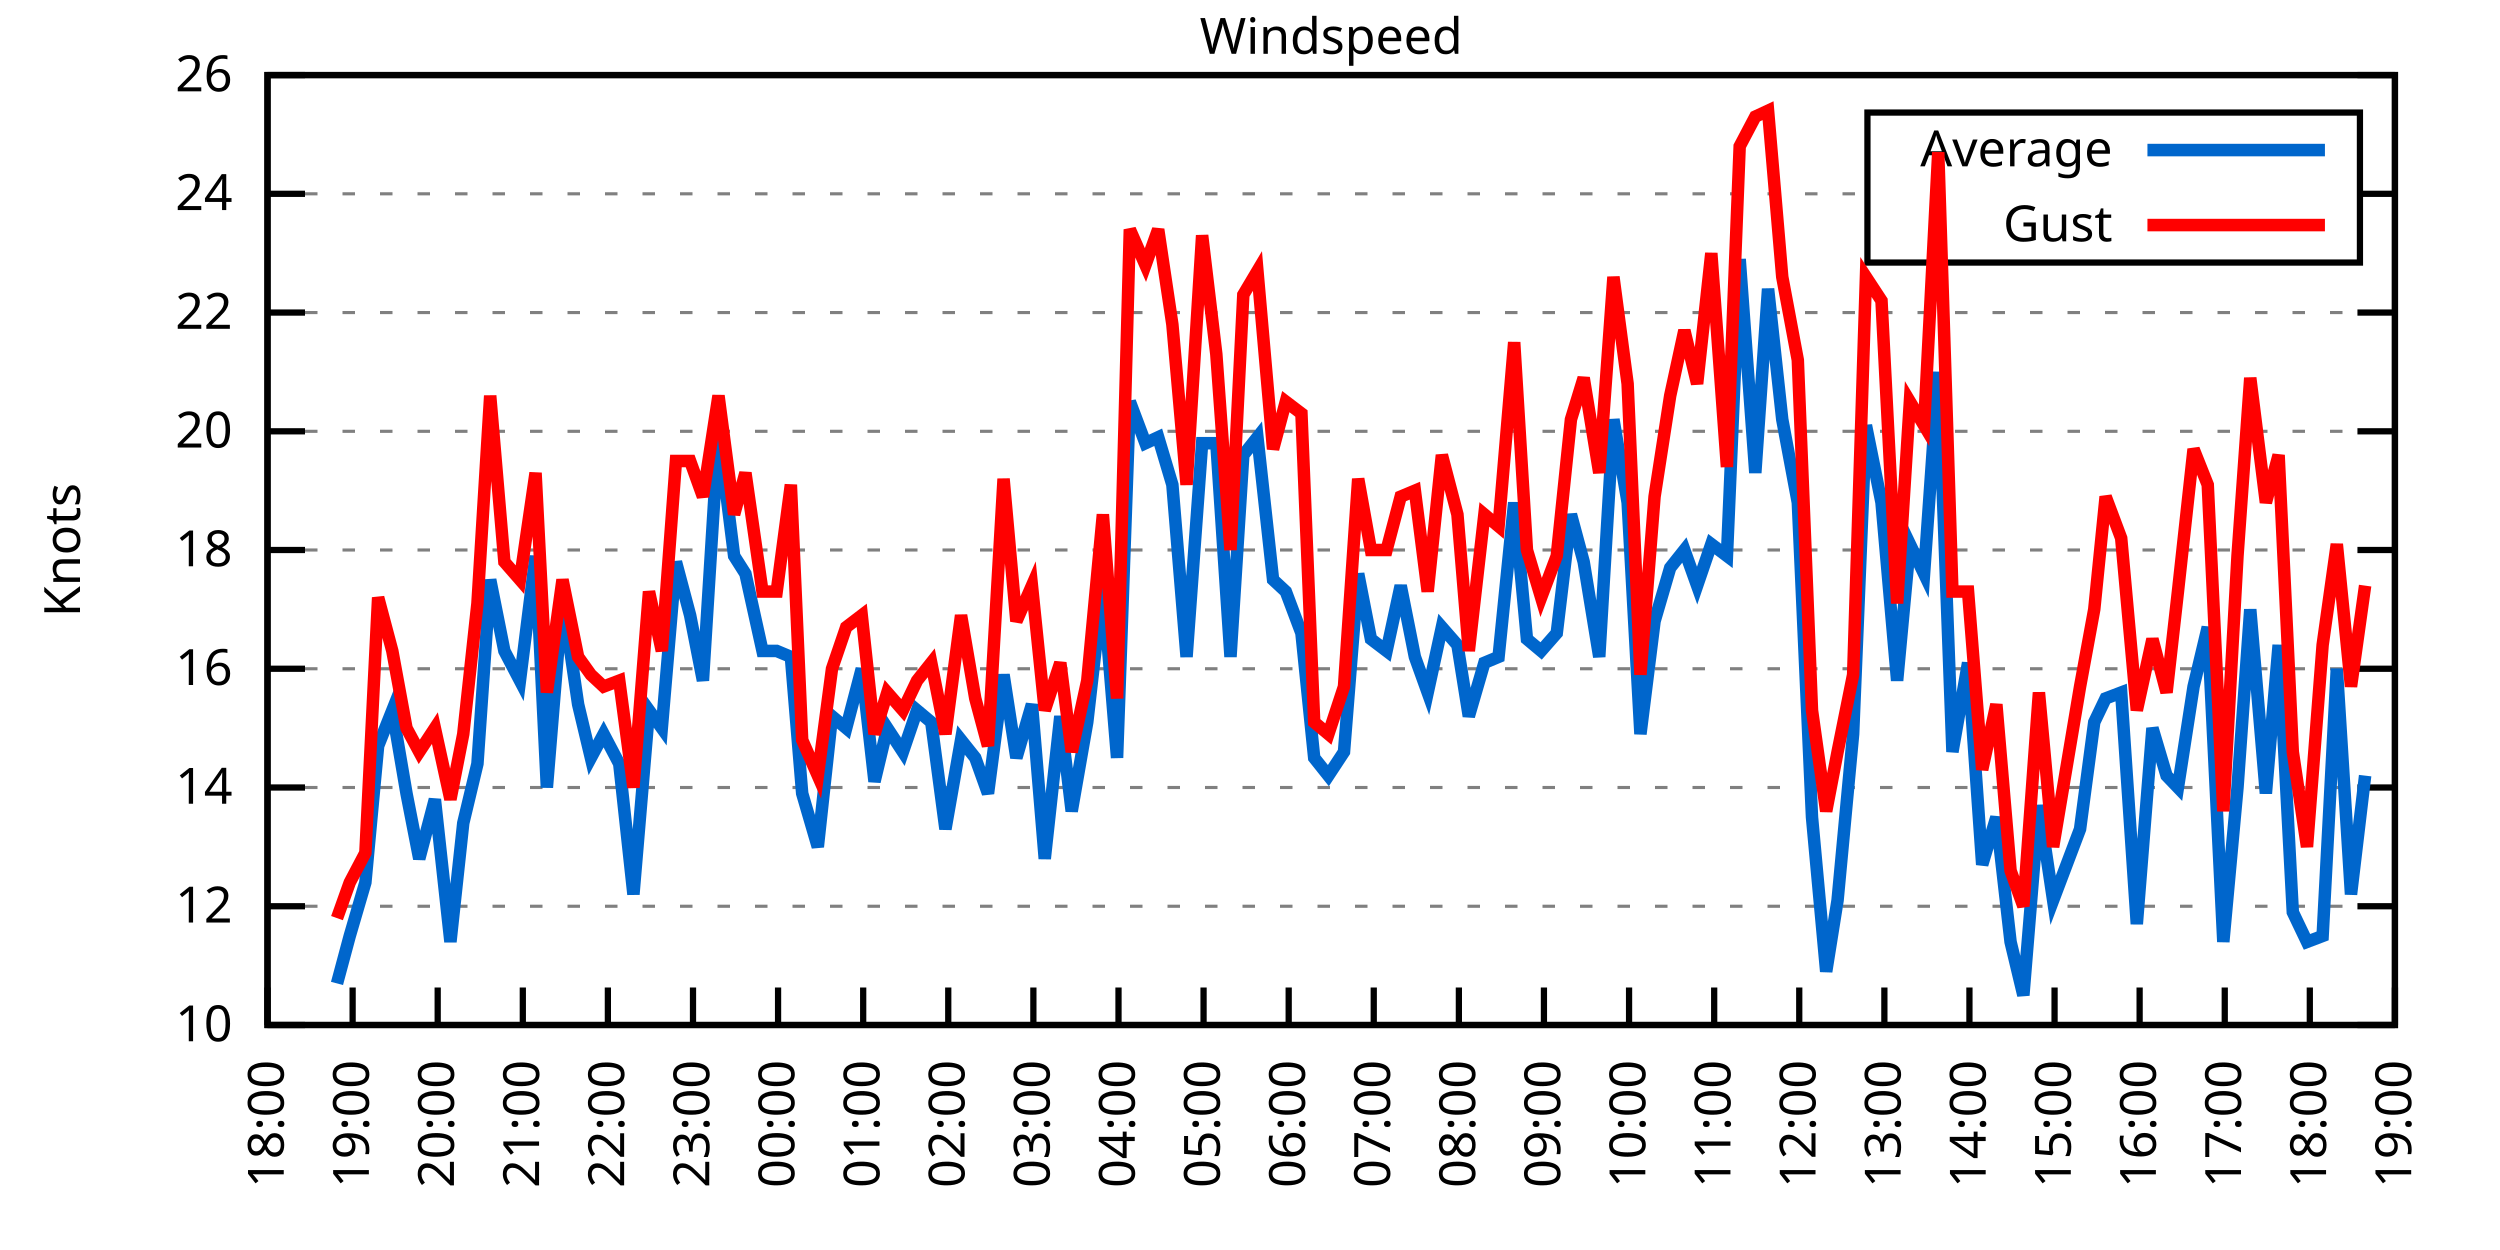
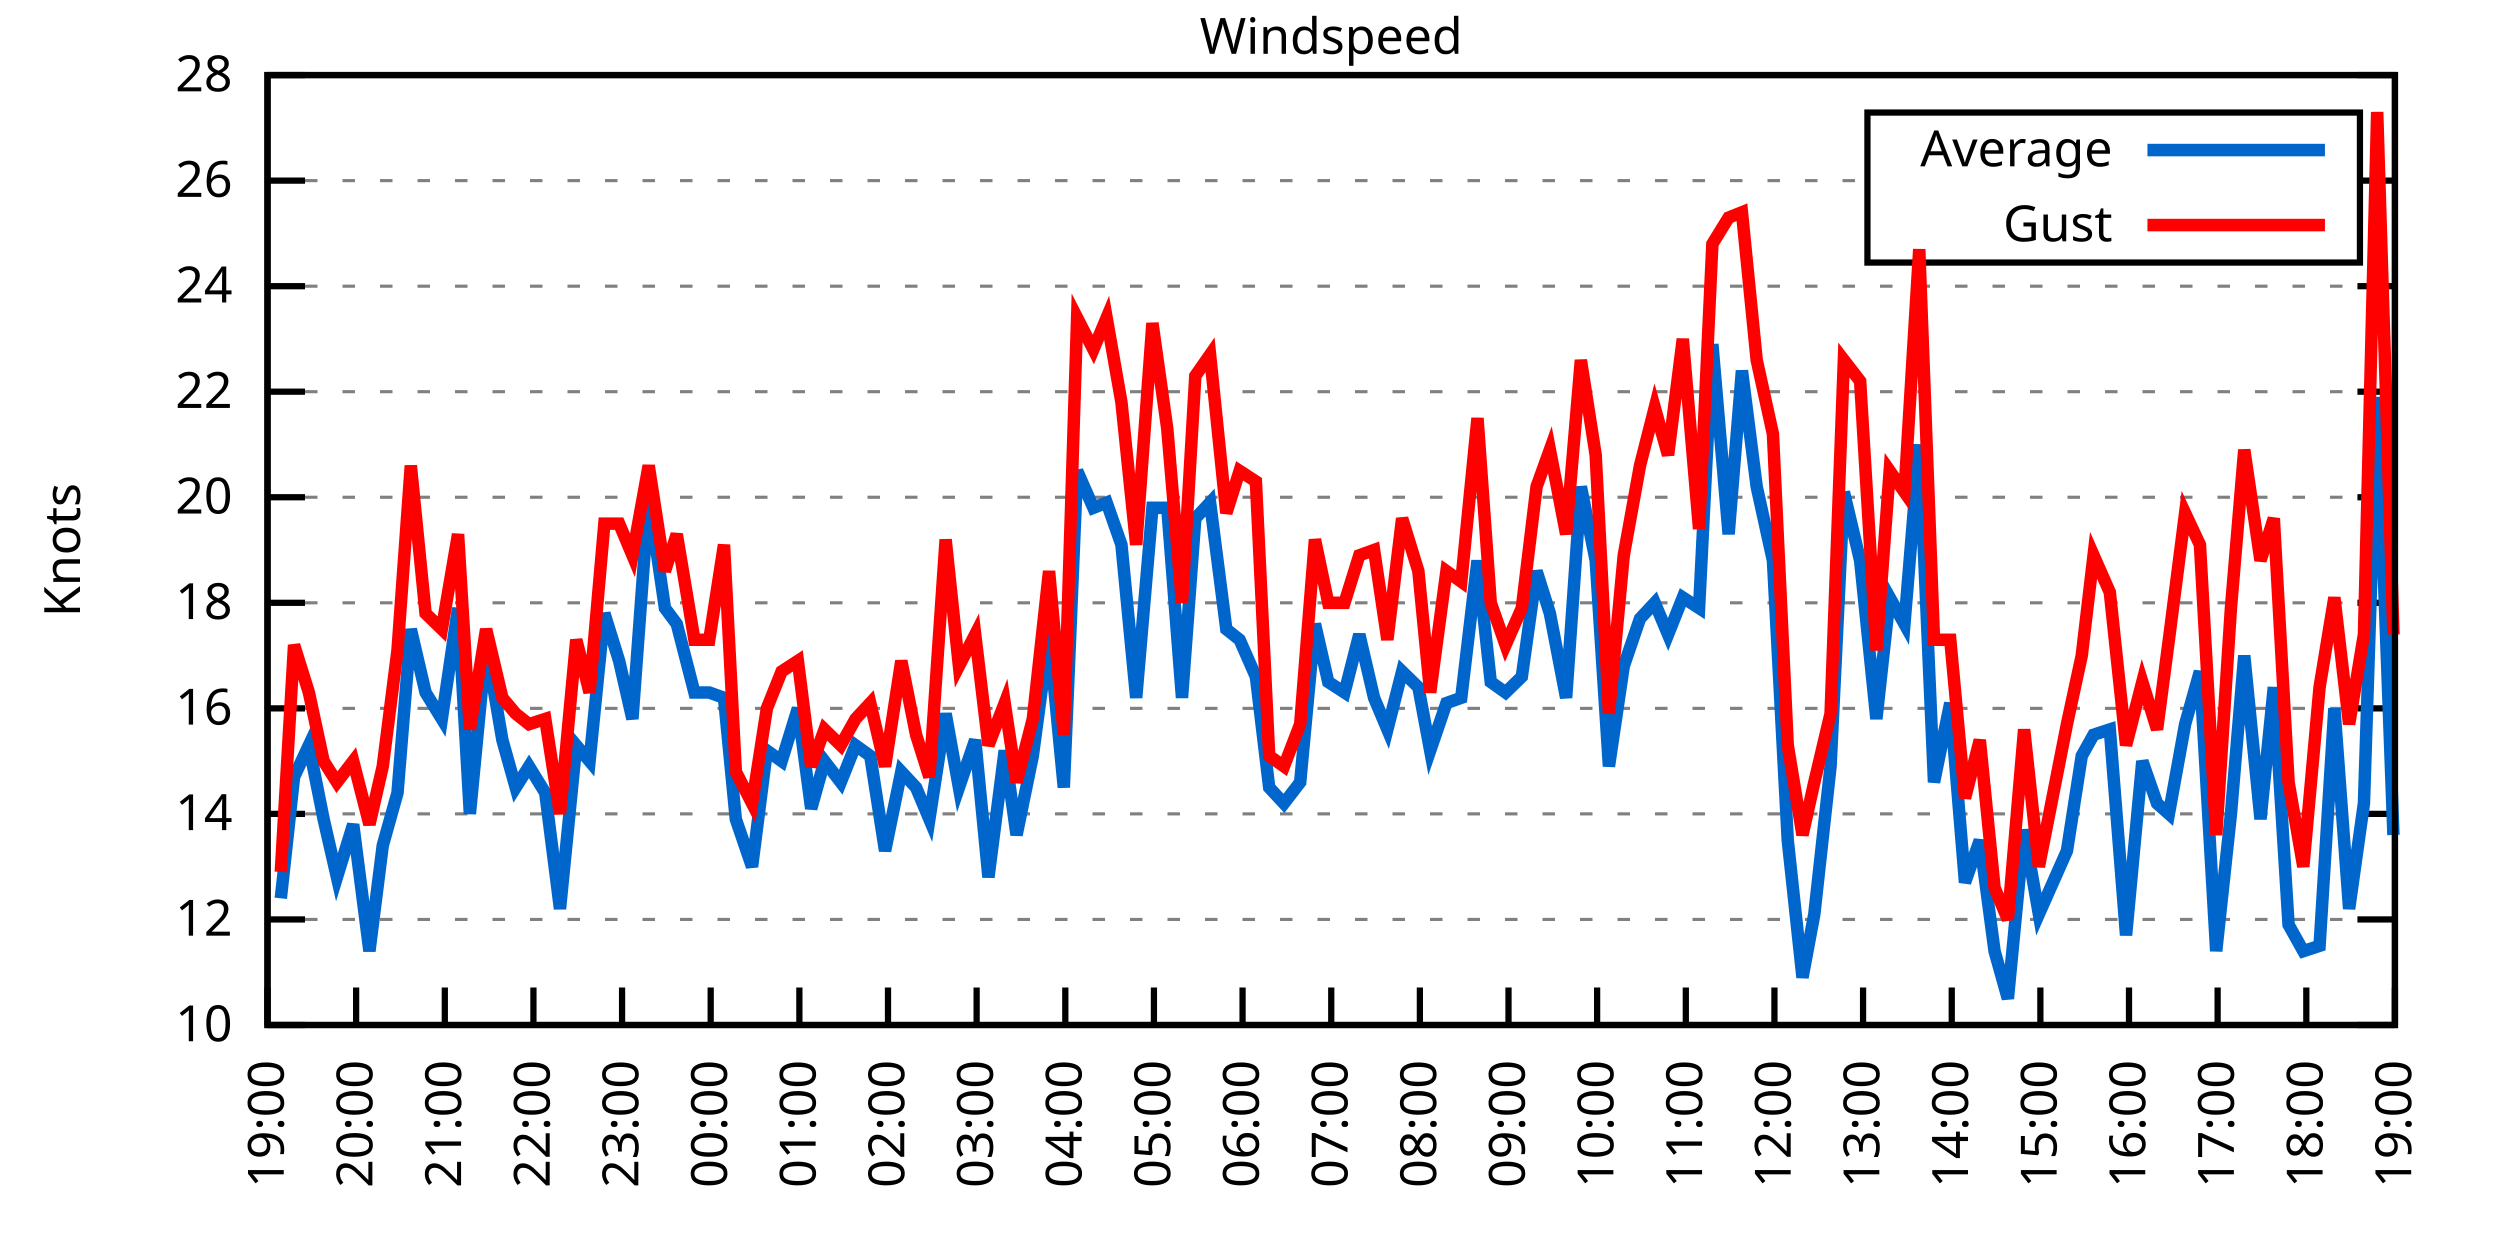
<svg xmlns="http://www.w3.org/2000/svg" xmlns:xlink="http://www.w3.org/1999/xlink" width="400" height="200" viewBox="0 0 400 200">
  <g id="gnuplot_canvas">
    <rect x="0" y="0" width="400" height="200" fill="none" />
    <defs>
      <circle id="gpDot" r="0.5" stroke-width="0.5" stroke="currentColor" />
      <path id="gpPt0" stroke-width="0.333" stroke="currentColor" d="M-1,0 h2 M0,-1 v2" />
      <path id="gpPt1" stroke-width="0.333" stroke="currentColor" d="M-1,-1 L1,1 M1,-1 L-1,1" />
      <path id="gpPt2" stroke-width="0.333" stroke="currentColor" d="M-1,0 L1,0 M0,-1 L0,1 M-1,-1 L1,1 M-1,1 L1,-1" />
      <rect id="gpPt3" stroke-width="0.333" stroke="currentColor" x="-1" y="-1" width="2" height="2" />
      <rect id="gpPt4" stroke-width="0.333" stroke="currentColor" fill="currentColor" x="-1" y="-1" width="2" height="2" />
      <circle id="gpPt5" stroke-width="0.333" stroke="currentColor" cx="0" cy="0" r="1" />
      <use xlink:href="#gpPt5" id="gpPt6" fill="currentColor" stroke="none" />
      <path id="gpPt7" stroke-width="0.333" stroke="currentColor" d="M0,-1.33 L-1.33,0.67 L1.33,0.67 z" />
      <use xlink:href="#gpPt7" id="gpPt8" fill="currentColor" stroke="none" />
      <use xlink:href="#gpPt7" id="gpPt9" stroke="currentColor" transform="rotate(180)" />
      <use xlink:href="#gpPt9" id="gpPt10" fill="currentColor" stroke="none" />
      <use xlink:href="#gpPt3" id="gpPt11" stroke="currentColor" transform="rotate(45)" />
      <use xlink:href="#gpPt11" id="gpPt12" fill="currentColor" stroke="none" />
      <path id="gpPt13" stroke-width="0.333" stroke="currentColor" d="M0,1.330 L1.265,0.411 L0.782,-1.067 L-0.782,-1.076 L-1.265,0.411 z" />
      <use xlink:href="#gpPt13" id="gpPt14" fill="currentColor" stroke="none" />
      <filter id="textbox" filterUnits="objectBoundingBox" x="0" y="0" height="1" width="1">
        <feFlood flood-color="white" flood-opacity="1" result="bgnd" />
        <feComposite in="SourceGraphic" in2="bgnd" operator="atop" />
      </filter>
      <filter id="greybox" filterUnits="objectBoundingBox" x="0" y="0" height="1" width="1">
        <feFlood flood-color="lightgrey" flood-opacity="1" result="grey" />
        <feComposite in="SourceGraphic" in2="grey" operator="atop" />
      </filter>
    </defs>
    <g fill="none" color="white" stroke="currentColor" stroke-width="1.00" stroke-linecap="butt" stroke-linejoin="miter">
</g>
    <g fill="none" color="black" stroke="currentColor" stroke-width="1.00" stroke-linecap="butt" stroke-linejoin="miter">
      <g stroke="none" shape-rendering="crispEdges">
        <polygon fill="rgb(255, 255, 255)" points="42.80,164.00 383.18,164.00 383.18,12.02 42.80,12.02 " />
      </g>
    </g>
    <g fill="none" color="black" stroke="currentColor" stroke-width="1.00" stroke-linecap="butt" stroke-linejoin="miter">
</g>
    <g fill="none" color="black" stroke="black" stroke-width="0.50" stroke-linecap="butt" stroke-linejoin="miter">
</g>
    <g fill="none" color="gray" stroke="currentColor" stroke-width="0.50" stroke-linecap="butt" stroke-linejoin="miter">
      <path stroke="gray" stroke-dasharray="2,4" class="gridline" d="M42.80,164.00 L383.19,164.00  " />
    </g>
    <g fill="none" color="gray" stroke="gray" stroke-width="1.00" stroke-linecap="butt" stroke-linejoin="miter">
</g>
    <g fill="none" color="black" stroke="currentColor" stroke-width="1.00" stroke-linecap="butt" stroke-linejoin="miter">
      <path stroke="black" d="M42.80,164.00 L48.80,164.00 M383.19,164.00 L377.19,164.00  " />
      <g transform="translate(37.20,166.60)" stroke="none" fill="black" font-family="Sans" font-size="8.00" text-anchor="end">
        <text>
          <tspan font-family="Sans"> 10</tspan>
        </text>
      </g>
    </g>
    <g fill="none" color="black" stroke="currentColor" stroke-width="1.00" stroke-linecap="butt" stroke-linejoin="miter">
</g>
    <g fill="none" color="black" stroke="black" stroke-width="0.50" stroke-linecap="butt" stroke-linejoin="miter">
</g>
    <g fill="none" color="gray" stroke="currentColor" stroke-width="0.50" stroke-linecap="butt" stroke-linejoin="miter">
-       <path stroke="gray" stroke-dasharray="2,4" class="gridline" d="M42.80,145.00 L383.19,145.00  " />
-     </g>
-     <g fill="none" color="gray" stroke="gray" stroke-width="1.00" stroke-linecap="butt" stroke-linejoin="miter">
- </g>
-     <g fill="none" color="black" stroke="currentColor" stroke-width="1.00" stroke-linecap="butt" stroke-linejoin="miter">
-       <path stroke="black" d="M42.80,145.00 L48.80,145.00 M383.19,145.00 L377.19,145.00  " />
-       <g transform="translate(37.20,147.60)" stroke="none" fill="black" font-family="Sans" font-size="8.00" text-anchor="end">
+       <path stroke="gray" stroke-dasharray="2,4" class="gridline" d="M42.80,147.11 L383.19,147.11  " />
+     </g>
+     <g fill="none" color="gray" stroke="gray" stroke-width="1.00" stroke-linecap="butt" stroke-linejoin="miter">
+ </g>
+     <g fill="none" color="black" stroke="currentColor" stroke-width="1.00" stroke-linecap="butt" stroke-linejoin="miter">
+       <path stroke="black" d="M42.80,147.11 L48.80,147.11 M383.19,147.11 L377.19,147.11  " />
+       <g transform="translate(37.20,149.71)" stroke="none" fill="black" font-family="Sans" font-size="8.00" text-anchor="end">
        <text>
          <tspan font-family="Sans"> 12</tspan>
        </text>
      </g>
    </g>
    <g fill="none" color="black" stroke="currentColor" stroke-width="1.00" stroke-linecap="butt" stroke-linejoin="miter">
</g>
    <g fill="none" color="black" stroke="black" stroke-width="0.50" stroke-linecap="butt" stroke-linejoin="miter">
</g>
    <g fill="none" color="gray" stroke="currentColor" stroke-width="0.50" stroke-linecap="butt" stroke-linejoin="miter">
-       <path stroke="gray" stroke-dasharray="2,4" class="gridline" d="M42.80,126.00 L383.19,126.00  " />
-     </g>
-     <g fill="none" color="gray" stroke="gray" stroke-width="1.00" stroke-linecap="butt" stroke-linejoin="miter">
- </g>
-     <g fill="none" color="black" stroke="currentColor" stroke-width="1.00" stroke-linecap="butt" stroke-linejoin="miter">
-       <path stroke="black" d="M42.80,126.00 L48.80,126.00 M383.19,126.00 L377.19,126.00  " />
-       <g transform="translate(37.20,128.60)" stroke="none" fill="black" font-family="Sans" font-size="8.00" text-anchor="end">
+       <path stroke="gray" stroke-dasharray="2,4" class="gridline" d="M42.80,130.22 L383.19,130.22  " />
+     </g>
+     <g fill="none" color="gray" stroke="gray" stroke-width="1.00" stroke-linecap="butt" stroke-linejoin="miter">
+ </g>
+     <g fill="none" color="black" stroke="currentColor" stroke-width="1.00" stroke-linecap="butt" stroke-linejoin="miter">
+       <path stroke="black" d="M42.80,130.22 L48.80,130.22 M383.19,130.22 L377.19,130.22  " />
+       <g transform="translate(37.20,132.82)" stroke="none" fill="black" font-family="Sans" font-size="8.00" text-anchor="end">
        <text>
          <tspan font-family="Sans"> 14</tspan>
        </text>
      </g>
    </g>
    <g fill="none" color="black" stroke="currentColor" stroke-width="1.00" stroke-linecap="butt" stroke-linejoin="miter">
</g>
    <g fill="none" color="black" stroke="black" stroke-width="0.50" stroke-linecap="butt" stroke-linejoin="miter">
</g>
    <g fill="none" color="gray" stroke="currentColor" stroke-width="0.50" stroke-linecap="butt" stroke-linejoin="miter">
-       <path stroke="gray" stroke-dasharray="2,4" class="gridline" d="M42.80,107.00 L383.19,107.00  " />
-     </g>
-     <g fill="none" color="gray" stroke="gray" stroke-width="1.00" stroke-linecap="butt" stroke-linejoin="miter">
- </g>
-     <g fill="none" color="black" stroke="currentColor" stroke-width="1.00" stroke-linecap="butt" stroke-linejoin="miter">
-       <path stroke="black" d="M42.80,107.00 L48.80,107.00 M383.19,107.00 L377.19,107.00  " />
-       <g transform="translate(37.20,109.60)" stroke="none" fill="black" font-family="Sans" font-size="8.00" text-anchor="end">
+       <path stroke="gray" stroke-dasharray="2,4" class="gridline" d="M42.80,113.34 L383.19,113.34  " />
+     </g>
+     <g fill="none" color="gray" stroke="gray" stroke-width="1.00" stroke-linecap="butt" stroke-linejoin="miter">
+ </g>
+     <g fill="none" color="black" stroke="currentColor" stroke-width="1.00" stroke-linecap="butt" stroke-linejoin="miter">
+       <path stroke="black" d="M42.80,113.34 L48.80,113.34 M383.19,113.34 L377.19,113.34  " />
+       <g transform="translate(37.20,115.94)" stroke="none" fill="black" font-family="Sans" font-size="8.00" text-anchor="end">
        <text>
          <tspan font-family="Sans"> 16</tspan>
        </text>
      </g>
    </g>
    <g fill="none" color="black" stroke="currentColor" stroke-width="1.00" stroke-linecap="butt" stroke-linejoin="miter">
</g>
    <g fill="none" color="black" stroke="black" stroke-width="0.50" stroke-linecap="butt" stroke-linejoin="miter">
</g>
    <g fill="none" color="gray" stroke="currentColor" stroke-width="0.50" stroke-linecap="butt" stroke-linejoin="miter">
-       <path stroke="gray" stroke-dasharray="2,4" class="gridline" d="M42.80,88.00 L383.19,88.00  " />
-     </g>
-     <g fill="none" color="gray" stroke="gray" stroke-width="1.00" stroke-linecap="butt" stroke-linejoin="miter">
- </g>
-     <g fill="none" color="black" stroke="currentColor" stroke-width="1.00" stroke-linecap="butt" stroke-linejoin="miter">
-       <path stroke="black" d="M42.80,88.00 L48.80,88.00 M383.19,88.00 L377.19,88.00  " />
-       <g transform="translate(37.20,90.60)" stroke="none" fill="black" font-family="Sans" font-size="8.00" text-anchor="end">
+       <path stroke="gray" stroke-dasharray="2,4" class="gridline" d="M42.80,96.45 L383.19,96.45  " />
+     </g>
+     <g fill="none" color="gray" stroke="gray" stroke-width="1.00" stroke-linecap="butt" stroke-linejoin="miter">
+ </g>
+     <g fill="none" color="black" stroke="currentColor" stroke-width="1.00" stroke-linecap="butt" stroke-linejoin="miter">
+       <path stroke="black" d="M42.80,96.45 L48.80,96.45 M383.19,96.45 L377.19,96.45  " />
+       <g transform="translate(37.20,99.05)" stroke="none" fill="black" font-family="Sans" font-size="8.00" text-anchor="end">
        <text>
          <tspan font-family="Sans"> 18</tspan>
        </text>
      </g>
    </g>
    <g fill="none" color="black" stroke="currentColor" stroke-width="1.00" stroke-linecap="butt" stroke-linejoin="miter">
</g>
    <g fill="none" color="black" stroke="black" stroke-width="0.50" stroke-linecap="butt" stroke-linejoin="miter">
</g>
    <g fill="none" color="gray" stroke="currentColor" stroke-width="0.50" stroke-linecap="butt" stroke-linejoin="miter">
-       <path stroke="gray" stroke-dasharray="2,4" class="gridline" d="M42.80,69.01 L383.19,69.01  " />
-     </g>
-     <g fill="none" color="gray" stroke="gray" stroke-width="1.00" stroke-linecap="butt" stroke-linejoin="miter">
- </g>
-     <g fill="none" color="black" stroke="currentColor" stroke-width="1.00" stroke-linecap="butt" stroke-linejoin="miter">
-       <path stroke="black" d="M42.80,69.01 L48.80,69.01 M383.19,69.01 L377.19,69.01  " />
-       <g transform="translate(37.20,71.61)" stroke="none" fill="black" font-family="Sans" font-size="8.00" text-anchor="end">
+       <path stroke="gray" stroke-dasharray="2,4" class="gridline" d="M42.80,79.56 L383.19,79.56  " />
+     </g>
+     <g fill="none" color="gray" stroke="gray" stroke-width="1.00" stroke-linecap="butt" stroke-linejoin="miter">
+ </g>
+     <g fill="none" color="black" stroke="currentColor" stroke-width="1.00" stroke-linecap="butt" stroke-linejoin="miter">
+       <path stroke="black" d="M42.80,79.56 L48.80,79.56 M383.19,79.56 L377.19,79.56  " />
+       <g transform="translate(37.20,82.16)" stroke="none" fill="black" font-family="Sans" font-size="8.00" text-anchor="end">
        <text>
          <tspan font-family="Sans"> 20</tspan>
        </text>
      </g>
    </g>
    <g fill="none" color="black" stroke="currentColor" stroke-width="1.00" stroke-linecap="butt" stroke-linejoin="miter">
</g>
    <g fill="none" color="black" stroke="black" stroke-width="0.50" stroke-linecap="butt" stroke-linejoin="miter">
</g>
    <g fill="none" color="gray" stroke="currentColor" stroke-width="0.50" stroke-linecap="butt" stroke-linejoin="miter">
-       <path stroke="gray" stroke-dasharray="2,4" class="gridline" d="M42.80,50.01 L383.19,50.01  " />
-     </g>
-     <g fill="none" color="gray" stroke="gray" stroke-width="1.00" stroke-linecap="butt" stroke-linejoin="miter">
- </g>
-     <g fill="none" color="black" stroke="currentColor" stroke-width="1.00" stroke-linecap="butt" stroke-linejoin="miter">
-       <path stroke="black" d="M42.80,50.01 L48.80,50.01 M383.19,50.01 L377.19,50.01  " />
-       <g transform="translate(37.20,52.61)" stroke="none" fill="black" font-family="Sans" font-size="8.00" text-anchor="end">
+       <path stroke="gray" stroke-dasharray="2,4" class="gridline" d="M42.80,62.67 L383.19,62.67  " />
+     </g>
+     <g fill="none" color="gray" stroke="gray" stroke-width="1.00" stroke-linecap="butt" stroke-linejoin="miter">
+ </g>
+     <g fill="none" color="black" stroke="currentColor" stroke-width="1.00" stroke-linecap="butt" stroke-linejoin="miter">
+       <path stroke="black" d="M42.80,62.67 L48.80,62.67 M383.19,62.67 L377.19,62.67  " />
+       <g transform="translate(37.20,65.27)" stroke="none" fill="black" font-family="Sans" font-size="8.00" text-anchor="end">
        <text>
          <tspan font-family="Sans"> 22</tspan>
        </text>
      </g>
    </g>
    <g fill="none" color="black" stroke="currentColor" stroke-width="1.00" stroke-linecap="butt" stroke-linejoin="miter">
</g>
    <g fill="none" color="black" stroke="black" stroke-width="0.50" stroke-linecap="butt" stroke-linejoin="miter">
</g>
    <g fill="none" color="gray" stroke="currentColor" stroke-width="0.50" stroke-linecap="butt" stroke-linejoin="miter">
-       <path stroke="gray" stroke-dasharray="2,4" class="gridline" d="M42.80,31.01 L298.79,31.01 M377.59,31.01 L383.19,31.01  " />
-     </g>
-     <g fill="none" color="gray" stroke="gray" stroke-width="1.00" stroke-linecap="butt" stroke-linejoin="miter">
- </g>
-     <g fill="none" color="black" stroke="currentColor" stroke-width="1.00" stroke-linecap="butt" stroke-linejoin="miter">
-       <path stroke="black" d="M42.80,31.01 L48.80,31.01 M383.19,31.01 L377.19,31.01  " />
-       <g transform="translate(37.20,33.61)" stroke="none" fill="black" font-family="Sans" font-size="8.00" text-anchor="end">
+       <path stroke="gray" stroke-dasharray="2,4" class="gridline" d="M42.80,45.79 L383.19,45.79  " />
+     </g>
+     <g fill="none" color="gray" stroke="gray" stroke-width="1.00" stroke-linecap="butt" stroke-linejoin="miter">
+ </g>
+     <g fill="none" color="black" stroke="currentColor" stroke-width="1.00" stroke-linecap="butt" stroke-linejoin="miter">
+       <path stroke="black" d="M42.80,45.79 L48.80,45.79 M383.19,45.79 L377.19,45.79  " />
+       <g transform="translate(37.20,48.39)" stroke="none" fill="black" font-family="Sans" font-size="8.00" text-anchor="end">
        <text>
          <tspan font-family="Sans"> 24</tspan>
+         </text>
+       </g>
+     </g>
+     <g fill="none" color="black" stroke="currentColor" stroke-width="1.00" stroke-linecap="butt" stroke-linejoin="miter">
+ </g>
+     <g fill="none" color="black" stroke="black" stroke-width="0.50" stroke-linecap="butt" stroke-linejoin="miter">
+ </g>
+     <g fill="none" color="gray" stroke="currentColor" stroke-width="0.50" stroke-linecap="butt" stroke-linejoin="miter">
+       <path stroke="gray" stroke-dasharray="2,4" class="gridline" d="M42.80,28.90 L298.79,28.90 M377.59,28.90 L383.19,28.90  " />
+     </g>
+     <g fill="none" color="gray" stroke="gray" stroke-width="1.00" stroke-linecap="butt" stroke-linejoin="miter">
+ </g>
+     <g fill="none" color="black" stroke="currentColor" stroke-width="1.00" stroke-linecap="butt" stroke-linejoin="miter">
+       <path stroke="black" d="M42.80,28.90 L48.80,28.90 M383.19,28.90 L377.19,28.90  " />
+       <g transform="translate(37.20,31.50)" stroke="none" fill="black" font-family="Sans" font-size="8.00" text-anchor="end">
+         <text>
+           <tspan font-family="Sans"> 26</tspan>
        </text>
      </g>
    </g>
    <g fill="none" color="black" stroke="currentColor" stroke-width="1.00" stroke-linecap="butt" stroke-linejoin="miter">
</g>
    <g fill="none" color="black" stroke="black" stroke-width="0.50" stroke-linecap="butt" stroke-linejoin="miter">
</g>
    <g fill="none" color="gray" stroke="currentColor" stroke-width="0.50" stroke-linecap="butt" stroke-linejoin="miter">
      <path stroke="gray" stroke-dasharray="2,4" class="gridline" d="M42.80,12.01 L383.19,12.01  " />
    </g>
    <g fill="none" color="gray" stroke="gray" stroke-width="1.00" stroke-linecap="butt" stroke-linejoin="miter">
</g>
    <g fill="none" color="black" stroke="currentColor" stroke-width="1.00" stroke-linecap="butt" stroke-linejoin="miter">
      <path stroke="black" d="M42.80,12.01 L48.80,12.01 M383.19,12.01 L377.19,12.01  " />
      <g transform="translate(37.20,14.61)" stroke="none" fill="black" font-family="Sans" font-size="8.00" text-anchor="end">
        <text>
-           <tspan font-family="Sans"> 26</tspan>
+           <tspan font-family="Sans"> 28</tspan>
        </text>
      </g>
    </g>
    <g fill="none" color="black" stroke="currentColor" stroke-width="1.00" stroke-linecap="butt" stroke-linejoin="miter">
      <path stroke="black" d="M42.80,164.00 L42.80,158.00  " />
      <g transform="translate(45.40,169.60) rotate(270.00)" stroke="none" fill="black" font-family="Sans" font-size="8.00" text-anchor="end">
        <text>
-           <tspan font-family="Sans">18:00</tspan>
-         </text>
-       </g>
-     </g>
-     <g fill="none" color="black" stroke="currentColor" stroke-width="1.00" stroke-linecap="butt" stroke-linejoin="miter">
-       <path stroke="black" d="M56.42,164.00 L56.42,158.00  " />
-       <g transform="translate(59.02,169.60) rotate(270.00)" stroke="none" fill="black" font-family="Sans" font-size="8.00" text-anchor="end">
-         <text>
          <tspan font-family="Sans">19:00</tspan>
        </text>
      </g>
    </g>
    <g fill="none" color="black" stroke="currentColor" stroke-width="1.00" stroke-linecap="butt" stroke-linejoin="miter">
-       <path stroke="black" d="M70.03,164.00 L70.03,158.00  " />
-       <g transform="translate(72.63,169.60) rotate(270.00)" stroke="none" fill="black" font-family="Sans" font-size="8.00" text-anchor="end">
+       <path stroke="black" d="M56.98,164.00 L56.98,158.00  " />
+       <g transform="translate(59.58,169.60) rotate(270.00)" stroke="none" fill="black" font-family="Sans" font-size="8.00" text-anchor="end">
        <text>
          <tspan font-family="Sans">20:00</tspan>
        </text>
      </g>
    </g>
    <g fill="none" color="black" stroke="currentColor" stroke-width="1.00" stroke-linecap="butt" stroke-linejoin="miter">
-       <path stroke="black" d="M83.65,164.00 L83.65,158.00  " />
-       <g transform="translate(86.25,169.60) rotate(270.00)" stroke="none" fill="black" font-family="Sans" font-size="8.00" text-anchor="end">
+       <path stroke="black" d="M71.17,164.00 L71.17,158.00  " />
+       <g transform="translate(73.77,169.60) rotate(270.00)" stroke="none" fill="black" font-family="Sans" font-size="8.00" text-anchor="end">
        <text>
          <tspan font-family="Sans">21:00</tspan>
        </text>
      </g>
    </g>
    <g fill="none" color="black" stroke="currentColor" stroke-width="1.00" stroke-linecap="butt" stroke-linejoin="miter">
-       <path stroke="black" d="M97.26,164.00 L97.26,158.00  " />
-       <g transform="translate(99.86,169.60) rotate(270.00)" stroke="none" fill="black" font-family="Sans" font-size="8.00" text-anchor="end">
+       <path stroke="black" d="M85.35,164.00 L85.35,158.00  " />
+       <g transform="translate(87.95,169.60) rotate(270.00)" stroke="none" fill="black" font-family="Sans" font-size="8.00" text-anchor="end">
        <text>
          <tspan font-family="Sans">22:00</tspan>
        </text>
      </g>
    </g>
    <g fill="none" color="black" stroke="currentColor" stroke-width="1.00" stroke-linecap="butt" stroke-linejoin="miter">
-       <path stroke="black" d="M110.88,164.00 L110.88,158.00  " />
-       <g transform="translate(113.48,169.60) rotate(270.00)" stroke="none" fill="black" font-family="Sans" font-size="8.00" text-anchor="end">
+       <path stroke="black" d="M99.53,164.00 L99.53,158.00  " />
+       <g transform="translate(102.13,169.60) rotate(270.00)" stroke="none" fill="black" font-family="Sans" font-size="8.00" text-anchor="end">
        <text>
          <tspan font-family="Sans">23:00</tspan>
        </text>
      </g>
    </g>
    <g fill="none" color="black" stroke="currentColor" stroke-width="1.00" stroke-linecap="butt" stroke-linejoin="miter">
-       <path stroke="black" d="M124.49,164.00 L124.49,158.00  " />
-       <g transform="translate(127.09,169.60) rotate(270.00)" stroke="none" fill="black" font-family="Sans" font-size="8.00" text-anchor="end">
+       <path stroke="black" d="M113.71,164.00 L113.71,158.00  " />
+       <g transform="translate(116.31,169.60) rotate(270.00)" stroke="none" fill="black" font-family="Sans" font-size="8.00" text-anchor="end">
        <text>
          <tspan font-family="Sans">00:00</tspan>
        </text>
      </g>
    </g>
    <g fill="none" color="black" stroke="currentColor" stroke-width="1.00" stroke-linecap="butt" stroke-linejoin="miter">
-       <path stroke="black" d="M138.11,164.00 L138.11,158.00  " />
-       <g transform="translate(140.71,169.60) rotate(270.00)" stroke="none" fill="black" font-family="Sans" font-size="8.00" text-anchor="end">
+       <path stroke="black" d="M127.90,164.00 L127.90,158.00  " />
+       <g transform="translate(130.50,169.60) rotate(270.00)" stroke="none" fill="black" font-family="Sans" font-size="8.00" text-anchor="end">
        <text>
          <tspan font-family="Sans">01:00</tspan>
        </text>
      </g>
    </g>
    <g fill="none" color="black" stroke="currentColor" stroke-width="1.00" stroke-linecap="butt" stroke-linejoin="miter">
-       <path stroke="black" d="M151.72,164.00 L151.72,158.00  " />
-       <g transform="translate(154.32,169.60) rotate(270.00)" stroke="none" fill="black" font-family="Sans" font-size="8.00" text-anchor="end">
+       <path stroke="black" d="M142.08,164.00 L142.08,158.00  " />
+       <g transform="translate(144.68,169.60) rotate(270.00)" stroke="none" fill="black" font-family="Sans" font-size="8.00" text-anchor="end">
        <text>
          <tspan font-family="Sans">02:00</tspan>
        </text>
      </g>
    </g>
    <g fill="none" color="black" stroke="currentColor" stroke-width="1.00" stroke-linecap="butt" stroke-linejoin="miter">
-       <path stroke="black" d="M165.34,164.00 L165.34,158.00  " />
-       <g transform="translate(167.94,169.60) rotate(270.00)" stroke="none" fill="black" font-family="Sans" font-size="8.00" text-anchor="end">
+       <path stroke="black" d="M156.26,164.00 L156.26,158.00  " />
+       <g transform="translate(158.86,169.60) rotate(270.00)" stroke="none" fill="black" font-family="Sans" font-size="8.00" text-anchor="end">
        <text>
          <tspan font-family="Sans">03:00</tspan>
        </text>
      </g>
    </g>
    <g fill="none" color="black" stroke="currentColor" stroke-width="1.00" stroke-linecap="butt" stroke-linejoin="miter">
-       <path stroke="black" d="M178.96,164.00 L178.96,158.00  " />
-       <g transform="translate(181.56,169.60) rotate(270.00)" stroke="none" fill="black" font-family="Sans" font-size="8.00" text-anchor="end">
+       <path stroke="black" d="M170.45,164.00 L170.45,158.00  " />
+       <g transform="translate(173.05,169.60) rotate(270.00)" stroke="none" fill="black" font-family="Sans" font-size="8.00" text-anchor="end">
        <text>
          <tspan font-family="Sans">04:00</tspan>
        </text>
      </g>
    </g>
    <g fill="none" color="black" stroke="currentColor" stroke-width="1.00" stroke-linecap="butt" stroke-linejoin="miter">
-       <path stroke="black" d="M192.57,164.00 L192.57,158.00  " />
-       <g transform="translate(195.17,169.60) rotate(270.00)" stroke="none" fill="black" font-family="Sans" font-size="8.00" text-anchor="end">
+       <path stroke="black" d="M184.63,164.00 L184.63,158.00  " />
+       <g transform="translate(187.23,169.60) rotate(270.00)" stroke="none" fill="black" font-family="Sans" font-size="8.00" text-anchor="end">
        <text>
          <tspan font-family="Sans">05:00</tspan>
        </text>
      </g>
    </g>
    <g fill="none" color="black" stroke="currentColor" stroke-width="1.00" stroke-linecap="butt" stroke-linejoin="miter">
-       <path stroke="black" d="M206.19,164.00 L206.19,158.00  " />
-       <g transform="translate(208.79,169.60) rotate(270.00)" stroke="none" fill="black" font-family="Sans" font-size="8.00" text-anchor="end">
+       <path stroke="black" d="M198.81,164.00 L198.81,158.00  " />
+       <g transform="translate(201.41,169.60) rotate(270.00)" stroke="none" fill="black" font-family="Sans" font-size="8.00" text-anchor="end">
        <text>
          <tspan font-family="Sans">06:00</tspan>
        </text>
      </g>
    </g>
    <g fill="none" color="black" stroke="currentColor" stroke-width="1.00" stroke-linecap="butt" stroke-linejoin="miter">
-       <path stroke="black" d="M219.80,164.00 L219.80,158.00  " />
-       <g transform="translate(222.40,169.60) rotate(270.00)" stroke="none" fill="black" font-family="Sans" font-size="8.00" text-anchor="end">
+       <path stroke="black" d="M213.00,164.00 L213.00,158.00  " />
+       <g transform="translate(215.60,169.60) rotate(270.00)" stroke="none" fill="black" font-family="Sans" font-size="8.00" text-anchor="end">
        <text>
          <tspan font-family="Sans">07:00</tspan>
        </text>
      </g>
    </g>
    <g fill="none" color="black" stroke="currentColor" stroke-width="1.00" stroke-linecap="butt" stroke-linejoin="miter">
-       <path stroke="black" d="M233.42,164.00 L233.42,158.00  " />
-       <g transform="translate(236.02,169.60) rotate(270.00)" stroke="none" fill="black" font-family="Sans" font-size="8.00" text-anchor="end">
+       <path stroke="black" d="M227.18,164.00 L227.18,158.00  " />
+       <g transform="translate(229.78,169.60) rotate(270.00)" stroke="none" fill="black" font-family="Sans" font-size="8.00" text-anchor="end">
        <text>
          <tspan font-family="Sans">08:00</tspan>
        </text>
      </g>
    </g>
    <g fill="none" color="black" stroke="currentColor" stroke-width="1.00" stroke-linecap="butt" stroke-linejoin="miter">
-       <path stroke="black" d="M247.03,164.00 L247.03,158.00  " />
-       <g transform="translate(249.63,169.60) rotate(270.00)" stroke="none" fill="black" font-family="Sans" font-size="8.00" text-anchor="end">
+       <path stroke="black" d="M241.36,164.00 L241.36,158.00  " />
+       <g transform="translate(243.96,169.60) rotate(270.00)" stroke="none" fill="black" font-family="Sans" font-size="8.00" text-anchor="end">
        <text>
          <tspan font-family="Sans">09:00</tspan>
        </text>
      </g>
    </g>
    <g fill="none" color="black" stroke="currentColor" stroke-width="1.00" stroke-linecap="butt" stroke-linejoin="miter">
-       <path stroke="black" d="M260.65,164.00 L260.65,158.00  " />
-       <g transform="translate(263.25,169.60) rotate(270.00)" stroke="none" fill="black" font-family="Sans" font-size="8.00" text-anchor="end">
+       <path stroke="black" d="M255.54,164.00 L255.54,158.00  " />
+       <g transform="translate(258.14,169.60) rotate(270.00)" stroke="none" fill="black" font-family="Sans" font-size="8.00" text-anchor="end">
        <text>
          <tspan font-family="Sans">10:00</tspan>
        </text>
      </g>
    </g>
    <g fill="none" color="black" stroke="currentColor" stroke-width="1.00" stroke-linecap="butt" stroke-linejoin="miter">
-       <path stroke="black" d="M274.27,164.00 L274.27,158.00  " />
-       <g transform="translate(276.87,169.60) rotate(270.00)" stroke="none" fill="black" font-family="Sans" font-size="8.00" text-anchor="end">
+       <path stroke="black" d="M269.73,164.00 L269.73,158.00  " />
+       <g transform="translate(272.33,169.60) rotate(270.00)" stroke="none" fill="black" font-family="Sans" font-size="8.00" text-anchor="end">
        <text>
          <tspan font-family="Sans">11:00</tspan>
        </text>
      </g>
    </g>
    <g fill="none" color="black" stroke="currentColor" stroke-width="1.00" stroke-linecap="butt" stroke-linejoin="miter">
-       <path stroke="black" d="M287.88,164.00 L287.88,158.00  " />
-       <g transform="translate(290.48,169.60) rotate(270.00)" stroke="none" fill="black" font-family="Sans" font-size="8.00" text-anchor="end">
+       <path stroke="black" d="M283.91,164.00 L283.91,158.00  " />
+       <g transform="translate(286.51,169.60) rotate(270.00)" stroke="none" fill="black" font-family="Sans" font-size="8.00" text-anchor="end">
        <text>
          <tspan font-family="Sans">12:00</tspan>
        </text>
      </g>
    </g>
    <g fill="none" color="black" stroke="currentColor" stroke-width="1.00" stroke-linecap="butt" stroke-linejoin="miter">
-       <path stroke="black" d="M301.50,164.00 L301.50,158.00  " />
-       <g transform="translate(304.10,169.60) rotate(270.00)" stroke="none" fill="black" font-family="Sans" font-size="8.00" text-anchor="end">
+       <path stroke="black" d="M298.09,164.00 L298.09,158.00  " />
+       <g transform="translate(300.69,169.60) rotate(270.00)" stroke="none" fill="black" font-family="Sans" font-size="8.00" text-anchor="end">
        <text>
          <tspan font-family="Sans">13:00</tspan>
        </text>
      </g>
    </g>
    <g fill="none" color="black" stroke="currentColor" stroke-width="1.00" stroke-linecap="butt" stroke-linejoin="miter">
-       <path stroke="black" d="M315.11,164.00 L315.11,158.00  " />
-       <g transform="translate(317.71,169.60) rotate(270.00)" stroke="none" fill="black" font-family="Sans" font-size="8.00" text-anchor="end">
+       <path stroke="black" d="M312.28,164.00 L312.28,158.00  " />
+       <g transform="translate(314.88,169.60) rotate(270.00)" stroke="none" fill="black" font-family="Sans" font-size="8.00" text-anchor="end">
        <text>
          <tspan font-family="Sans">14:00</tspan>
        </text>
      </g>
    </g>
    <g fill="none" color="black" stroke="currentColor" stroke-width="1.00" stroke-linecap="butt" stroke-linejoin="miter">
-       <path stroke="black" d="M328.73,164.00 L328.73,158.00  " />
-       <g transform="translate(331.33,169.60) rotate(270.00)" stroke="none" fill="black" font-family="Sans" font-size="8.00" text-anchor="end">
+       <path stroke="black" d="M326.46,164.00 L326.46,158.00  " />
+       <g transform="translate(329.06,169.60) rotate(270.00)" stroke="none" fill="black" font-family="Sans" font-size="8.00" text-anchor="end">
        <text>
          <tspan font-family="Sans">15:00</tspan>
        </text>
      </g>
    </g>
    <g fill="none" color="black" stroke="currentColor" stroke-width="1.00" stroke-linecap="butt" stroke-linejoin="miter">
-       <path stroke="black" d="M342.34,164.00 L342.34,158.00  " />
-       <g transform="translate(344.94,169.60) rotate(270.00)" stroke="none" fill="black" font-family="Sans" font-size="8.00" text-anchor="end">
+       <path stroke="black" d="M340.64,164.00 L340.64,158.00  " />
+       <g transform="translate(343.24,169.60) rotate(270.00)" stroke="none" fill="black" font-family="Sans" font-size="8.00" text-anchor="end">
        <text>
          <tspan font-family="Sans">16:00</tspan>
        </text>
      </g>
    </g>
    <g fill="none" color="black" stroke="currentColor" stroke-width="1.00" stroke-linecap="butt" stroke-linejoin="miter">
-       <path stroke="black" d="M355.96,164.00 L355.96,158.00  " />
-       <g transform="translate(358.56,169.60) rotate(270.00)" stroke="none" fill="black" font-family="Sans" font-size="8.00" text-anchor="end">
+       <path stroke="black" d="M354.82,164.00 L354.82,158.00  " />
+       <g transform="translate(357.42,169.60) rotate(270.00)" stroke="none" fill="black" font-family="Sans" font-size="8.00" text-anchor="end">
        <text>
          <tspan font-family="Sans">17:00</tspan>
        </text>
      </g>
    </g>
    <g fill="none" color="black" stroke="currentColor" stroke-width="1.00" stroke-linecap="butt" stroke-linejoin="miter">
-       <path stroke="black" d="M369.57,164.00 L369.57,158.00  " />
-       <g transform="translate(372.17,169.60) rotate(270.00)" stroke="none" fill="black" font-family="Sans" font-size="8.00" text-anchor="end">
+       <path stroke="black" d="M369.01,164.00 L369.01,158.00  " />
+       <g transform="translate(371.61,169.60) rotate(270.00)" stroke="none" fill="black" font-family="Sans" font-size="8.00" text-anchor="end">
        <text>
          <tspan font-family="Sans">18:00</tspan>
        </text>
      </g>
    </g>
    <g fill="none" color="black" stroke="currentColor" stroke-width="1.00" stroke-linecap="butt" stroke-linejoin="miter">
      <path stroke="black" d="M383.19,164.00 L383.19,158.00  " />
      <g transform="translate(385.79,169.60) rotate(270.00)" stroke="none" fill="black" font-family="Sans" font-size="8.00" text-anchor="end">
        <text>
          <tspan font-family="Sans">19:00</tspan>
        </text>
      </g>
    </g>
    <g fill="none" color="black" stroke="currentColor" stroke-width="1.00" stroke-linecap="butt" stroke-linejoin="miter">
</g>
    <g fill="none" color="black" stroke="currentColor" stroke-width="1.00" stroke-linecap="butt" stroke-linejoin="miter">
      <path stroke="black" d="M42.80,12.01 L42.80,164.00 L383.19,164.00 L383.19,12.01 L42.80,12.01 Z  " />
    </g>
    <g fill="none" color="black" stroke="currentColor" stroke-width="1.00" stroke-linecap="butt" stroke-linejoin="miter">
</g>
    <g fill="none" color="black" stroke="currentColor" stroke-width="1.00" stroke-linecap="butt" stroke-linejoin="miter">
      <path stroke="black" d="M298.79,42.01 L298.79,18.01 L377.59,18.01 L377.59,42.01 L298.79,42.01 Z  " />
    </g>
    <g id="Windspeed_plot_1">
      <g fill="none" color="white" stroke="black" stroke-width="2.00" stroke-linecap="butt" stroke-linejoin="miter">
</g>
      <g fill="none" color="black" stroke="currentColor" stroke-width="2.00" stroke-linecap="butt" stroke-linejoin="miter">
        <g transform="translate(337.99,26.61)" stroke="none" fill="black" font-family="Sans" font-size="8.00" text-anchor="end">
          <text>
            <tspan font-family="Sans">Average</tspan>
          </text>
        </g>
      </g>
      <g fill="none" color="black" stroke="currentColor" stroke-width="2.00" stroke-linecap="butt" stroke-linejoin="miter">
-         <path stroke="rgb(  0, 102, 204)" d="M343.59,24.01 L371.99,24.01 M53.92,157.35 L55.96,149.75 L58.46,141.20 L60.50,119.35 L62.77,113.65 L65.04,126.95   L67.08,137.40 L69.58,127.90 L72.07,150.70 L74.12,131.70 L76.39,122.20 L78.43,92.75 L80.70,104.15 L83.19,108.90   L85.69,88.95 L87.50,126.00 L90.00,95.60 L92.50,112.70 L94.54,121.25 L96.58,117.45 L99.08,122.20 L101.35,143.10   L103.84,113.65 L105.89,116.50 L108.15,89.90 L110.42,98.45 L112.47,108.90 L114.96,69.01 L117.46,88.95 L119.27,91.80   L122.00,104.15 L124.27,104.15 L126.54,105.10 L128.35,126.95 L130.85,135.50 L133.12,114.60 L135.39,116.50 L137.88,107.00   L139.92,125.05 L141.97,116.50 L144.46,120.30 L146.73,113.65 L149.00,115.55 L151.27,132.65 L153.77,118.40 L156.04,121.25   L158.08,126.95 L160.57,107.95 L162.62,121.25 L165.11,112.70 L167.16,137.40 L169.65,114.60 L171.47,129.80 L173.96,115.55   L176.46,93.70 L178.73,121.25 L180.77,64.26 L183.27,70.91 L185.31,69.96 L187.58,77.56 L189.85,105.10 L192.34,70.91   L194.61,70.91 L196.88,105.10 L198.93,72.81 L201.19,69.96 L203.69,92.75 L205.73,94.65 L208.23,101.30 L210.27,121.25   L212.54,124.10 L215.04,120.30 L217.31,91.80 L219.35,102.25 L221.85,104.15 L224.11,93.70 L226.38,105.10 L228.43,110.80   L230.70,100.35 L233.19,103.20 L235.01,114.60 L237.50,106.05 L239.77,105.10 L242.27,80.41 L244.31,102.25 L246.58,104.15   L249.08,101.30 L251.35,82.31 L253.39,89.90 L255.88,105.10 L258.15,67.11 L260.42,80.41 L262.47,117.45 L264.73,99.40   L267.23,90.85 L269.50,88.00 L271.54,93.70 L273.81,87.06 L276.31,88.95 L278.35,41.46 L280.85,75.66 L282.89,46.21   L285.16,67.11 L287.65,80.41 L289.92,130.75 L292.19,155.45 L294.01,144.05 L296.50,117.45 L298.55,68.06 L301.04,80.41   L303.54,108.90 L305.58,87.06 L307.85,91.80 L310.12,59.51 L312.39,120.30 L314.89,106.05 L317.15,138.35 L319.42,130.75   L321.69,150.70 L323.74,159.25 L326.23,128.85 L328.50,144.05 L332.81,132.65 L335.08,115.55 L336.90,111.75 L339.39,110.80   L341.89,147.85 L344.39,116.50 L346.65,124.10 L348.47,126.00 L350.97,109.85 L353.24,100.35 L355.73,150.70 L358.00,126.00   L360.04,97.50 L362.54,126.95 L364.58,103.20 L366.85,145.95 L369.12,150.70 L371.62,149.75 L373.89,107.00 L376.16,143.10   L378.42,124.10  " />
+         <path stroke="rgb(  0, 102, 204)" d="M343.59,24.01 L371.99,24.01 M44.93,143.73 L47.05,124.31 L49.42,119.25 L51.78,131.07 L53.91,140.36 L56.51,131.91   L59.11,152.18 L61.24,135.29 L63.60,126.85 L65.73,100.67 L68.09,110.80 L70.69,115.03 L73.29,97.29 L75.18,130.22   L77.78,103.20 L80.38,118.40 L82.51,126.00 L84.64,122.62 L87.24,126.85 L89.60,145.42 L92.20,119.25 L94.33,121.78   L96.70,98.14 L99.06,105.74 L101.19,115.03 L103.79,79.56 L106.39,97.29 L108.28,99.83 L111.11,110.80 L113.48,110.80   L115.84,111.65 L117.73,131.07 L120.33,138.67 L122.70,120.09 L125.06,121.78 L127.66,113.34 L129.79,129.38 L131.92,121.78   L134.52,125.16 L136.88,119.25 L139.24,120.94 L141.61,136.14 L144.21,123.47 L146.57,126.00 L148.70,131.07 L151.30,114.18   L153.43,126.00 L156.03,118.40 L158.15,140.36 L160.75,120.09 L162.65,133.60 L165.25,120.94 L167.85,101.52 L170.21,126.00   L172.34,75.34 L174.94,81.25 L177.06,80.41 L179.43,87.16 L181.79,111.65 L184.39,81.25 L186.76,81.25 L189.12,111.65   L191.25,82.94 L193.61,80.41 L196.21,100.67 L198.34,102.36 L200.94,108.27 L203.07,126.00 L205.43,128.54 L208.03,125.16   L210.39,99.83 L212.52,109.11 L215.12,110.80 L217.49,101.52 L219.85,111.65 L221.98,116.71 L224.34,107.43 L226.94,109.96   L228.83,120.09 L231.43,112.49 L233.80,111.65 L236.40,89.69 L238.52,109.11 L240.89,110.80 L243.49,108.27 L245.85,91.38   L247.98,98.14 L250.58,111.65 L252.94,77.87 L255.31,89.69 L257.43,122.62 L259.80,106.58 L262.40,98.98 L264.76,96.45   L266.89,101.52 L269.25,95.60 L271.85,97.29 L273.98,55.07 L276.58,85.47 L278.71,59.30 L281.07,77.87 L283.67,89.69   L286.04,134.45 L288.40,156.40 L290.29,146.27 L292.89,122.62 L295.02,78.72 L297.62,89.69 L300.22,115.03 L302.35,95.60   L304.71,99.83 L307.08,71.12 L309.44,125.16 L312.04,112.49 L314.40,141.20 L316.77,134.45 L319.13,152.18 L321.26,159.78   L323.86,132.76 L326.22,146.27 L330.71,136.14 L333.08,120.94 L334.97,117.56 L337.57,116.71 L340.17,149.65 L342.77,121.78   L345.13,128.54 L347.02,130.22 L349.62,115.87 L351.99,107.43 L354.59,152.18 L356.95,130.22 L359.08,104.89 L361.68,131.07   L363.81,109.96 L366.17,147.96 L368.53,152.18 L371.13,151.33 L373.50,113.34 L375.86,145.42 L378.23,128.54 L380.35,63.52   L382.95,133.60  " />
      </g>
    </g>
    <g id="Windspeed_plot_2">
      <g fill="none" color="black" stroke="currentColor" stroke-width="2.00" stroke-linecap="butt" stroke-linejoin="miter">
        <g transform="translate(337.99,38.61)" stroke="none" fill="black" font-family="Sans" font-size="8.00" text-anchor="end">
          <text>
            <tspan font-family="Sans">Gust</tspan>
          </text>
        </g>
      </g>
      <g fill="none" color="black" stroke="currentColor" stroke-width="2.00" stroke-linecap="butt" stroke-linejoin="miter">
-         <path stroke="rgb(255,   0,   0)" d="M343.59,36.01 L371.99,36.01 M53.92,146.90 L55.96,141.20 L58.46,136.45 L60.50,95.60 L62.77,104.15 L65.04,116.50   L67.08,120.30 L69.58,116.50 L72.07,127.90 L74.12,117.45 L76.39,96.55 L78.43,63.31 L80.70,89.90 L83.19,92.75   L85.69,75.66 L87.50,110.80 L90.00,92.75 L92.50,105.10 L94.54,107.95 L96.58,109.85 L99.08,108.90 L101.35,126.00   L103.84,94.65 L105.89,104.15 L108.15,73.76 L110.42,73.76 L112.47,79.46 L114.96,63.31 L117.46,82.31 L119.27,75.66   L122.00,94.65 L124.27,94.65 L126.54,77.56 L128.35,118.40 L130.85,124.10 L133.12,107.00 L135.39,100.35 L137.88,98.45   L139.92,117.45 L141.97,110.80 L144.46,113.65 L146.73,108.90 L149.00,106.05 L151.27,117.45 L153.77,98.45 L156.04,111.75   L158.08,119.35 L160.57,76.61 L162.62,99.40 L165.11,93.70 L167.16,113.65 L169.65,106.05 L171.47,120.30 L173.96,108.90   L176.46,82.31 L178.73,111.75 L180.77,36.71 L183.27,42.41 L185.31,36.71 L187.58,51.91 L189.85,77.56 L192.34,37.66   L194.61,56.66 L196.88,88.00 L198.93,47.16 L201.19,43.36 L203.69,71.86 L205.73,64.26 L208.23,66.16 L210.27,115.55   L212.54,117.45 L215.04,109.85 L217.31,76.61 L219.35,88.00 L221.85,88.00 L224.11,79.46 L226.38,78.51 L228.43,94.65   L230.70,72.81 L233.19,82.31 L235.01,104.15 L237.50,82.31 L239.77,84.21 L242.27,54.76 L244.31,88.00 L246.58,95.60   L249.08,88.95 L251.35,67.11 L253.39,60.46 L255.88,75.66 L258.15,44.31 L260.42,61.41 L262.47,107.95 L264.73,79.46   L267.23,63.31 L269.50,52.86 L271.54,61.41 L273.81,40.51 L276.31,74.71 L278.35,23.41 L280.85,18.66 L282.89,17.71   L285.16,44.31 L287.65,57.61 L289.92,113.65 L292.19,129.80 L294.01,120.30 L296.50,107.95 L298.55,44.31 L301.04,48.11   L303.54,96.55 L305.58,64.26 L307.85,68.06 L310.12,24.36 L312.39,94.65 L314.89,94.65 L317.15,123.15 L319.42,112.70   L321.69,139.30 L323.74,145.00 L326.23,110.80 L328.50,135.50 L332.81,109.85 L335.08,97.50 L336.90,79.46 L339.39,86.11   L341.89,113.65 L344.39,102.25 L346.65,110.80 L348.47,94.65 L350.97,71.86 L353.24,77.56 L355.73,129.80 L358.00,88.95   L360.04,60.46 L362.54,80.41 L364.58,72.81 L366.85,120.30 L369.12,135.50 L371.62,103.20 L373.89,87.06 L376.16,109.85   L378.42,93.70  " />
+         <path stroke="rgb(255,   0,   0)" d="M343.59,36.01 L371.99,36.01 M44.93,139.51 L47.05,103.20 L49.42,110.80 L51.78,121.78 L53.91,125.16 L56.51,121.78   L59.11,131.91 L61.24,122.62 L63.60,104.05 L65.73,74.49 L68.09,98.14 L70.69,100.67 L73.29,85.47 L75.18,116.71   L77.78,100.67 L80.38,111.65 L82.51,114.18 L84.64,115.87 L87.24,115.03 L89.60,130.22 L92.20,102.36 L94.33,110.80   L96.70,83.78 L99.06,83.78 L101.19,88.85 L103.79,74.49 L106.39,91.38 L108.28,85.47 L111.11,102.36 L113.48,102.36   L115.84,87.16 L117.73,123.47 L120.33,128.54 L122.70,113.34 L125.06,107.43 L127.66,105.74 L129.79,122.62 L131.92,116.71   L134.52,119.25 L136.88,115.03 L139.24,112.49 L141.61,122.62 L144.21,105.74 L146.57,117.56 L148.70,124.31 L151.30,86.32   L153.43,106.58 L156.03,101.52 L158.15,119.25 L160.75,112.49 L162.65,125.16 L165.25,115.03 L167.85,91.38 L170.21,117.56   L172.34,50.85 L174.94,55.92 L177.06,50.85 L179.43,64.36 L181.79,87.16 L184.39,51.70 L186.76,68.58 L189.12,96.45   L191.25,60.14 L193.61,56.76 L196.21,82.09 L198.34,75.34 L200.94,77.03 L203.07,120.94 L205.43,122.62 L208.03,115.87   L210.39,86.32 L212.52,96.45 L215.12,96.45 L217.49,88.85 L219.85,88.00 L221.98,102.36 L224.34,82.94 L226.94,91.38   L228.83,110.80 L231.43,91.38 L233.80,93.07 L236.40,66.90 L238.52,96.45 L240.89,103.20 L243.49,97.29 L245.85,77.87   L247.98,71.96 L250.58,85.47 L252.94,57.61 L255.31,72.81 L257.43,114.18 L259.80,88.85 L262.40,74.49 L264.76,65.21   L266.89,72.81 L269.25,54.23 L271.85,84.63 L273.98,39.03 L276.58,34.81 L278.71,33.96 L281.07,57.61 L283.67,69.43   L286.04,119.25 L288.40,133.60 L290.29,125.16 L292.89,114.18 L295.02,57.61 L297.62,60.98 L300.22,104.05 L302.35,75.34   L304.71,78.72 L307.08,39.87 L309.44,102.36 L312.04,102.36 L314.40,127.69 L316.77,118.40 L319.13,142.05 L321.26,147.11   L323.86,116.71 L326.22,138.67 L330.71,115.87 L333.08,104.89 L334.97,88.85 L337.57,94.76 L340.17,119.25 L342.77,109.11   L345.13,116.71 L347.02,102.36 L349.62,82.09 L351.99,87.16 L354.59,133.60 L356.95,97.29 L359.08,71.96 L361.68,89.69   L363.81,82.94 L366.17,125.16 L368.53,138.67 L371.13,109.96 L373.50,95.60 L375.86,115.87 L378.23,101.52 L380.35,17.92   L382.95,101.52  " />
      </g>
    </g>
    <g fill="none" color="black" stroke="currentColor" stroke-width="2.00" stroke-linecap="butt" stroke-linejoin="miter">
</g>
    <g fill="none" color="black" stroke="black" stroke-width="1.00" stroke-linecap="butt" stroke-linejoin="miter">
</g>
    <g fill="none" color="black" stroke="currentColor" stroke-width="1.00" stroke-linecap="butt" stroke-linejoin="miter">
      <path stroke="black" d="M42.80,12.01 L42.80,164.00 L383.19,164.00 L383.19,12.01 L42.80,12.01 Z  " />
      <g transform="translate(12.80,88.01) rotate(270.00)" stroke="none" fill="black" font-family="Sans" font-size="8.00" text-anchor="middle">
        <text>
          <tspan font-family="Sans">Knots</tspan>
        </text>
      </g>
    </g>
    <g fill="none" color="black" stroke="currentColor" stroke-width="1.00" stroke-linecap="butt" stroke-linejoin="miter">
</g>
    <g fill="none" color="black" stroke="currentColor" stroke-width="1.00" stroke-linecap="butt" stroke-linejoin="miter">
      <g transform="translate(212.99,8.61)" stroke="none" fill="black" font-family="Sans" font-size="8.00" text-anchor="middle">
        <text>
          <tspan font-family="Sans">Windspeed</tspan>
        </text>
      </g>
    </g>
    <g fill="none" color="black" stroke="currentColor" stroke-width="1.00" stroke-linecap="butt" stroke-linejoin="miter">
</g>
  </g>
</svg>
